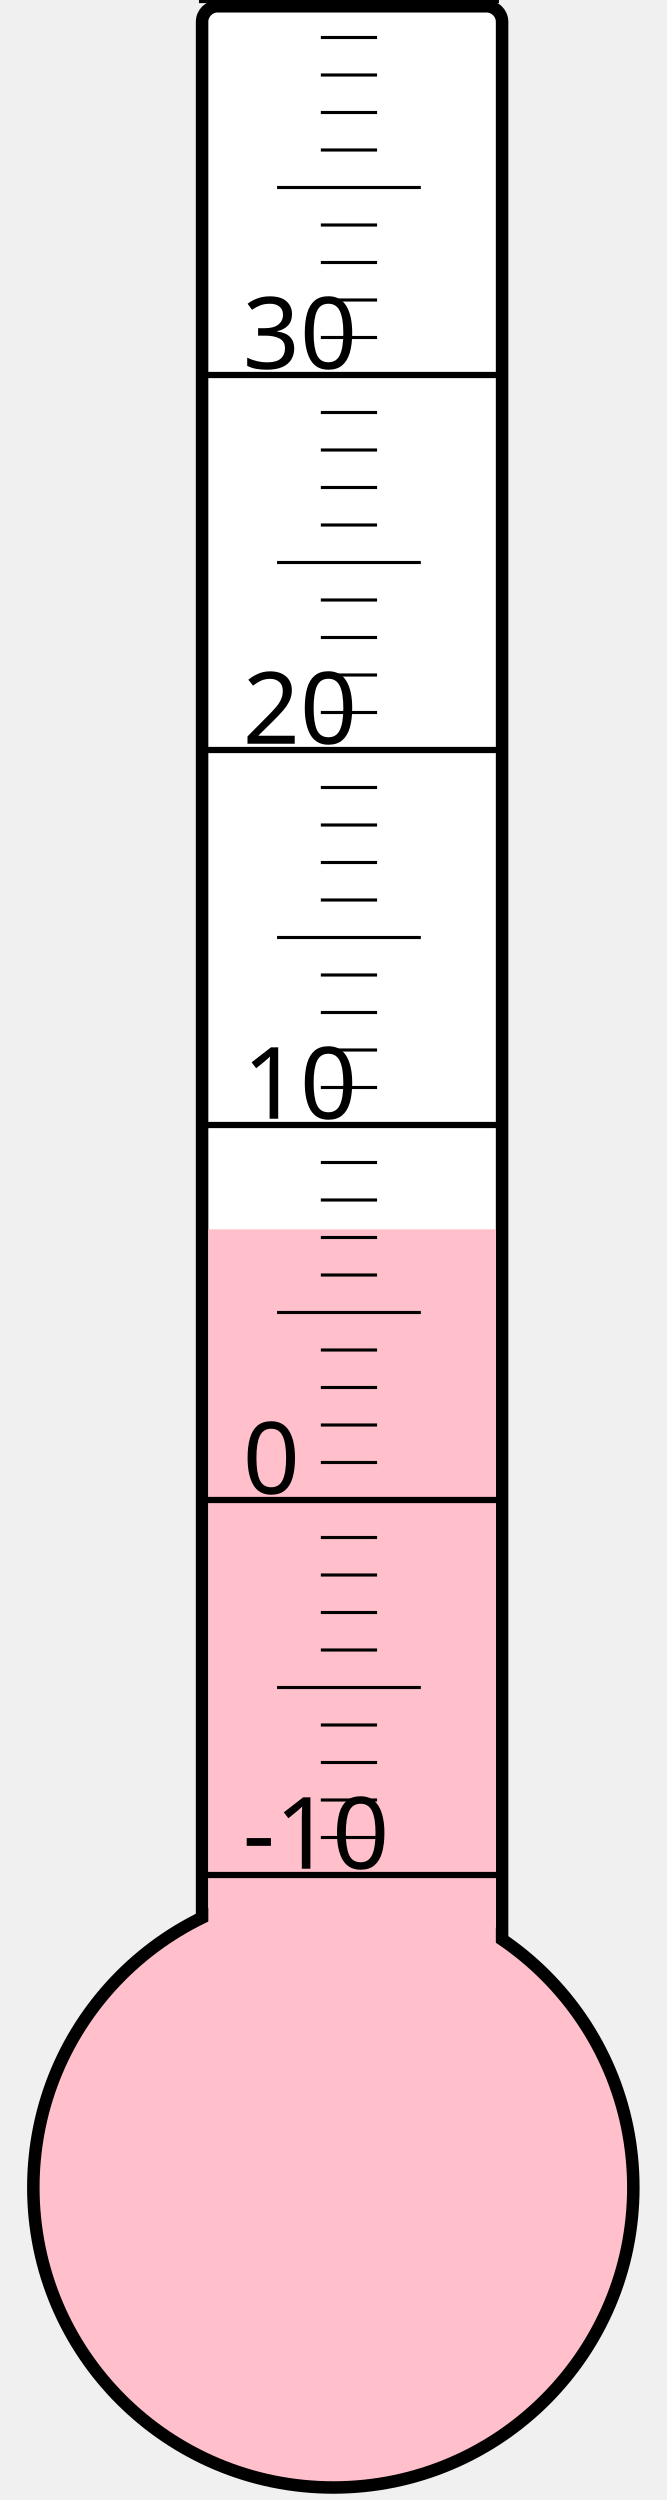
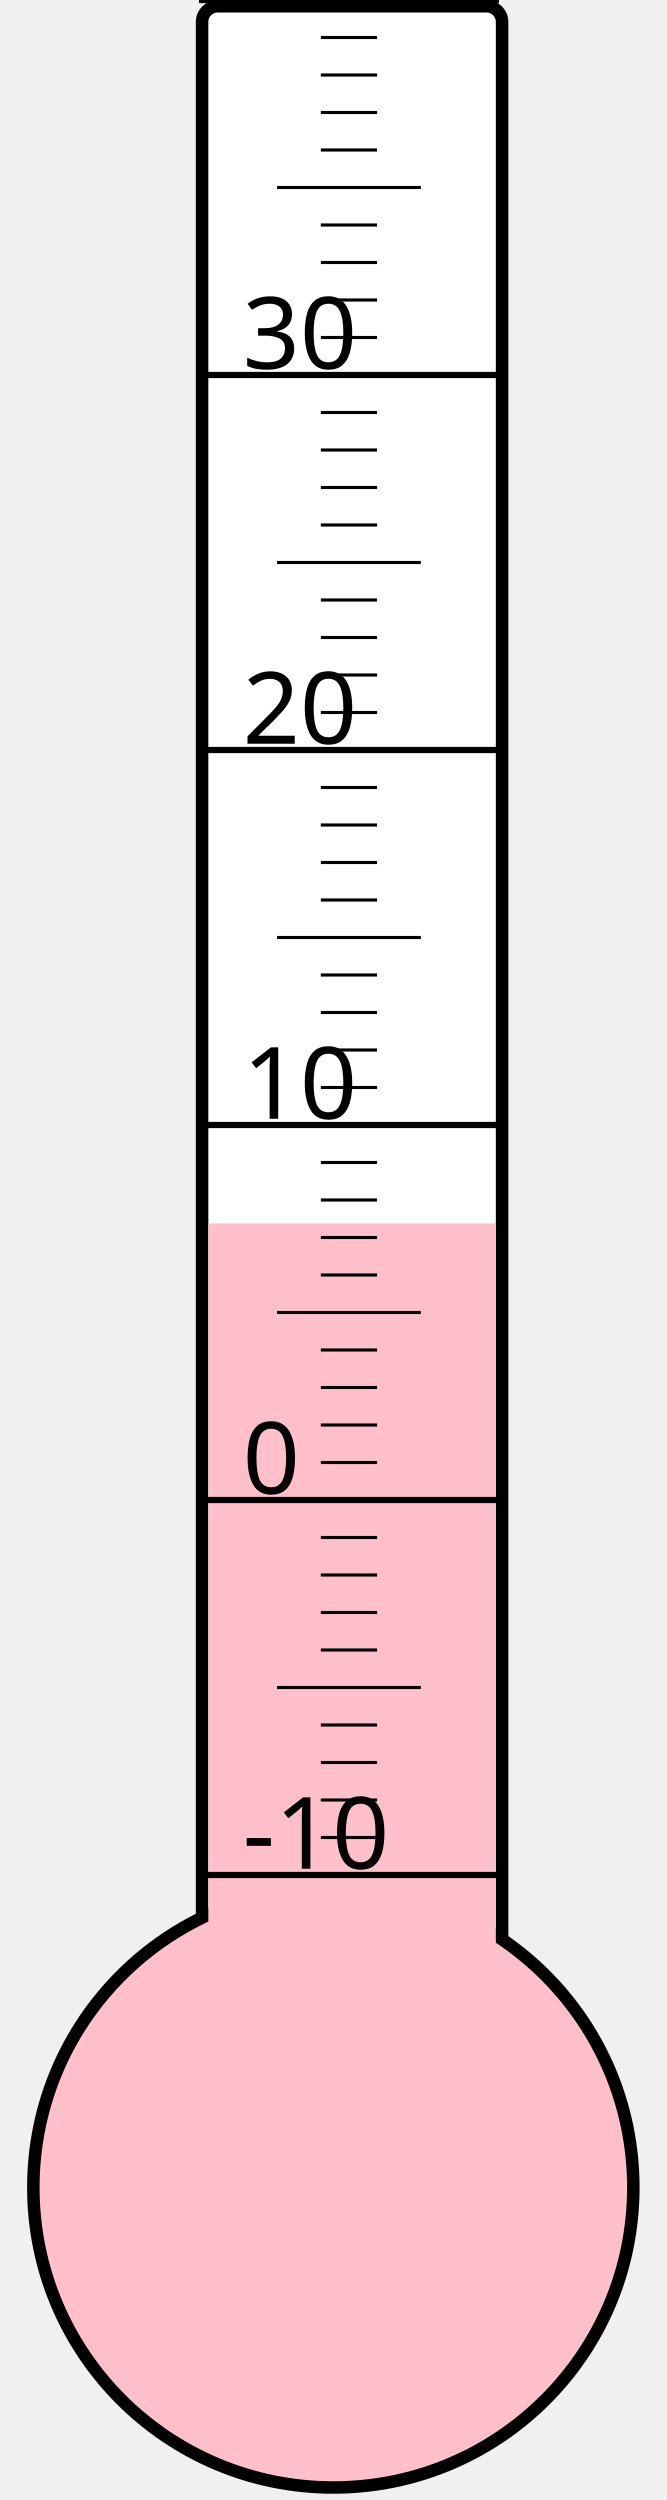
<svg xmlns="http://www.w3.org/2000/svg" width="40px" height="150px" viewBox="0 0 200 800">
  <rect width="200" height="800" x="0" y="0" style="fill: #ffffeb; fill-opacity: 0;" />
  <rect width="96" height="680" x="58" y="2" rx="5" ry="5" style="fill: white; fill-opacity: 1; stroke: black; stroke-width: 4;" />
  <circle cx="100" cy="700" r="96" style="fill: pink; stroke: black; stroke-width: 4;" />
-   <rect width="92" height="306.625" x="60" y="393.375" style="fill: pink; fill-opacity: 1; stroke-width: 0;" />
+   <rect width="92" height="308.5" x="60" y="391.5" style="fill: pink; fill-opacity: 1; stroke-width: 0;" />
  <text x="71" y="598" style="font-family: sans-serif; font-size: 24pt;">-10</text>
  <text x="71" y="478" style="font-family: sans-serif; font-size: 24pt;">0</text>
  <text x="71" y="358" style="font-family: sans-serif; font-size: 24pt;">10</text>
  <text x="71" y="238" style="font-family: sans-serif; font-size: 24pt;">20</text>
  <text x="71" y="118" style="font-family: sans-serif; font-size: 24pt;">30</text>
  <g style="stroke: black;">
    <line x1="57" y1="600" x2="153" y2="600" style="stroke-width: 2;" />
    <line x1="96" y1="588" x2="114" y2="588" style="stroke-width: 1;" />
    <line x1="96" y1="576" x2="114" y2="576" style="stroke-width: 1;" />
    <line x1="96" y1="564" x2="114" y2="564" style="stroke-width: 1;" />
    <line x1="96" y1="552" x2="114" y2="552" style="stroke-width: 1;" />
    <line x1="82" y1="540" x2="128" y2="540" style="stroke-width: 1;" />
    <line x1="96" y1="528" x2="114" y2="528" style="stroke-width: 1;" />
    <line x1="96" y1="516" x2="114" y2="516" style="stroke-width: 1;" />
    <line x1="96" y1="504" x2="114" y2="504" style="stroke-width: 1;" />
    <line x1="96" y1="492" x2="114" y2="492" style="stroke-width: 1;" />
    <line x1="57" y1="480" x2="153" y2="480" style="stroke-width: 2;" />
    <line x1="96" y1="468" x2="114" y2="468" style="stroke-width: 1;" />
    <line x1="96" y1="456" x2="114" y2="456" style="stroke-width: 1;" />
    <line x1="96" y1="444" x2="114" y2="444" style="stroke-width: 1;" />
    <line x1="96" y1="432" x2="114" y2="432" style="stroke-width: 1;" />
    <line x1="82" y1="420" x2="128" y2="420" style="stroke-width: 1;" />
    <line x1="96" y1="408" x2="114" y2="408" style="stroke-width: 1;" />
    <line x1="96" y1="396" x2="114" y2="396" style="stroke-width: 1;" />
    <line x1="96" y1="384" x2="114" y2="384" style="stroke-width: 1;" />
    <line x1="96" y1="372" x2="114" y2="372" style="stroke-width: 1;" />
    <line x1="57" y1="360" x2="153" y2="360" style="stroke-width: 2;" />
    <line x1="96" y1="348" x2="114" y2="348" style="stroke-width: 1;" />
    <line x1="96" y1="336" x2="114" y2="336" style="stroke-width: 1;" />
    <line x1="96" y1="324" x2="114" y2="324" style="stroke-width: 1;" />
    <line x1="96" y1="312" x2="114" y2="312" style="stroke-width: 1;" />
    <line x1="82" y1="300" x2="128" y2="300" style="stroke-width: 1;" />
    <line x1="96" y1="288" x2="114" y2="288" style="stroke-width: 1;" />
    <line x1="96" y1="276" x2="114" y2="276" style="stroke-width: 1;" />
    <line x1="96" y1="264" x2="114" y2="264" style="stroke-width: 1;" />
    <line x1="96" y1="252" x2="114" y2="252" style="stroke-width: 1;" />
    <line x1="57" y1="240" x2="153" y2="240" style="stroke-width: 2;" />
    <line x1="96" y1="228" x2="114" y2="228" style="stroke-width: 1;" />
    <line x1="96" y1="216" x2="114" y2="216" style="stroke-width: 1;" />
    <line x1="96" y1="204" x2="114" y2="204" style="stroke-width: 1;" />
    <line x1="96" y1="192" x2="114" y2="192" style="stroke-width: 1;" />
    <line x1="82" y1="180" x2="128" y2="180" style="stroke-width: 1;" />
    <line x1="96" y1="168" x2="114" y2="168" style="stroke-width: 1;" />
    <line x1="96" y1="156" x2="114" y2="156" style="stroke-width: 1;" />
    <line x1="96" y1="144" x2="114" y2="144" style="stroke-width: 1;" />
    <line x1="96" y1="132" x2="114" y2="132" style="stroke-width: 1;" />
    <line x1="57" y1="120" x2="153" y2="120" style="stroke-width: 2;" />
    <line x1="96" y1="108" x2="114" y2="108" style="stroke-width: 1;" />
    <line x1="96" y1="96" x2="114" y2="96" style="stroke-width: 1;" />
    <line x1="96" y1="84" x2="114" y2="84" style="stroke-width: 1;" />
    <line x1="96" y1="72" x2="114" y2="72" style="stroke-width: 1;" />
    <line x1="82" y1="60" x2="128" y2="60" style="stroke-width: 1;" />
    <line x1="96" y1="48" x2="114" y2="48" style="stroke-width: 1;" />
    <line x1="96" y1="36" x2="114" y2="36" style="stroke-width: 1;" />
    <line x1="96" y1="24" x2="114" y2="24" style="stroke-width: 1;" />
    <line x1="96" y1="12" x2="114" y2="12" style="stroke-width: 1;" />
    <line x1="57" y1="0" x2="153" y2="0" style="stroke-width: 2;" />
  </g>
</svg>
